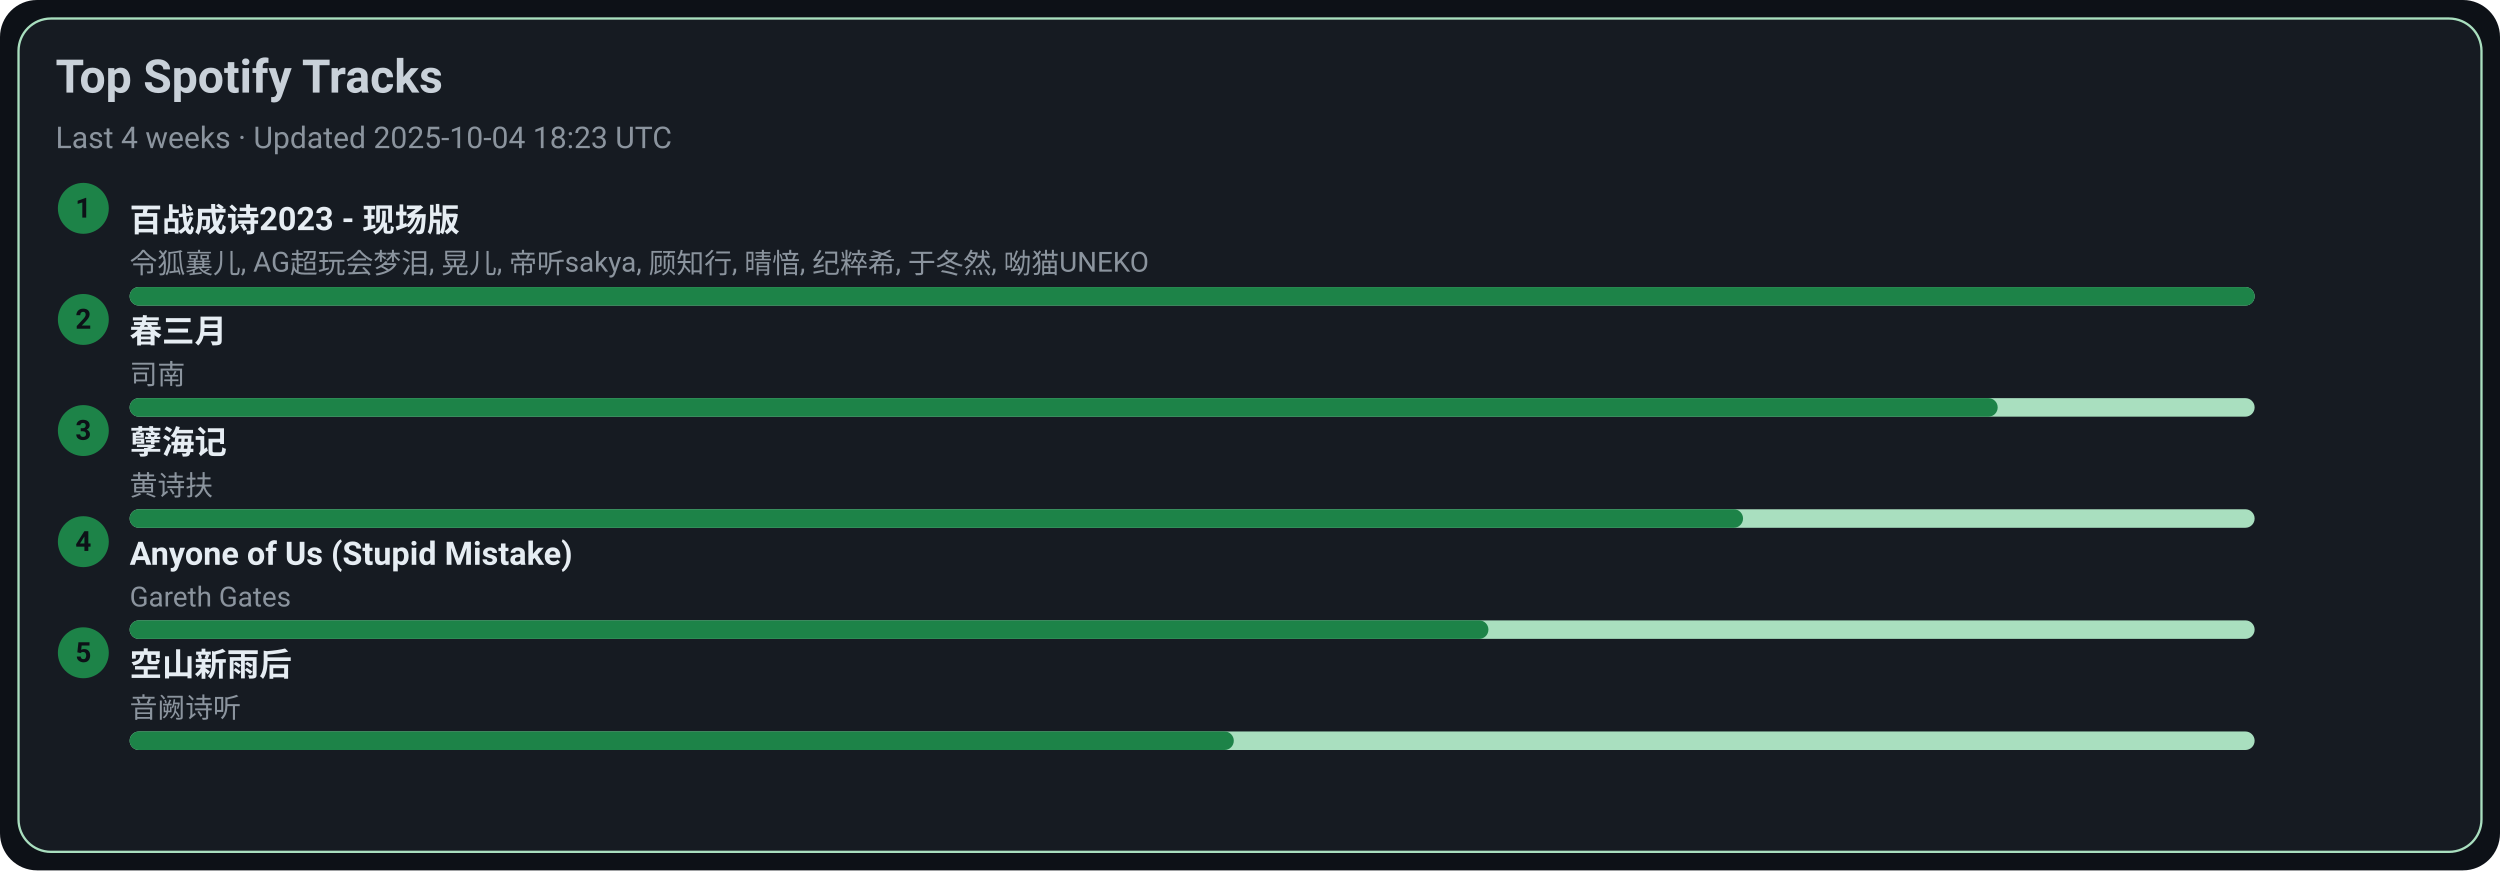
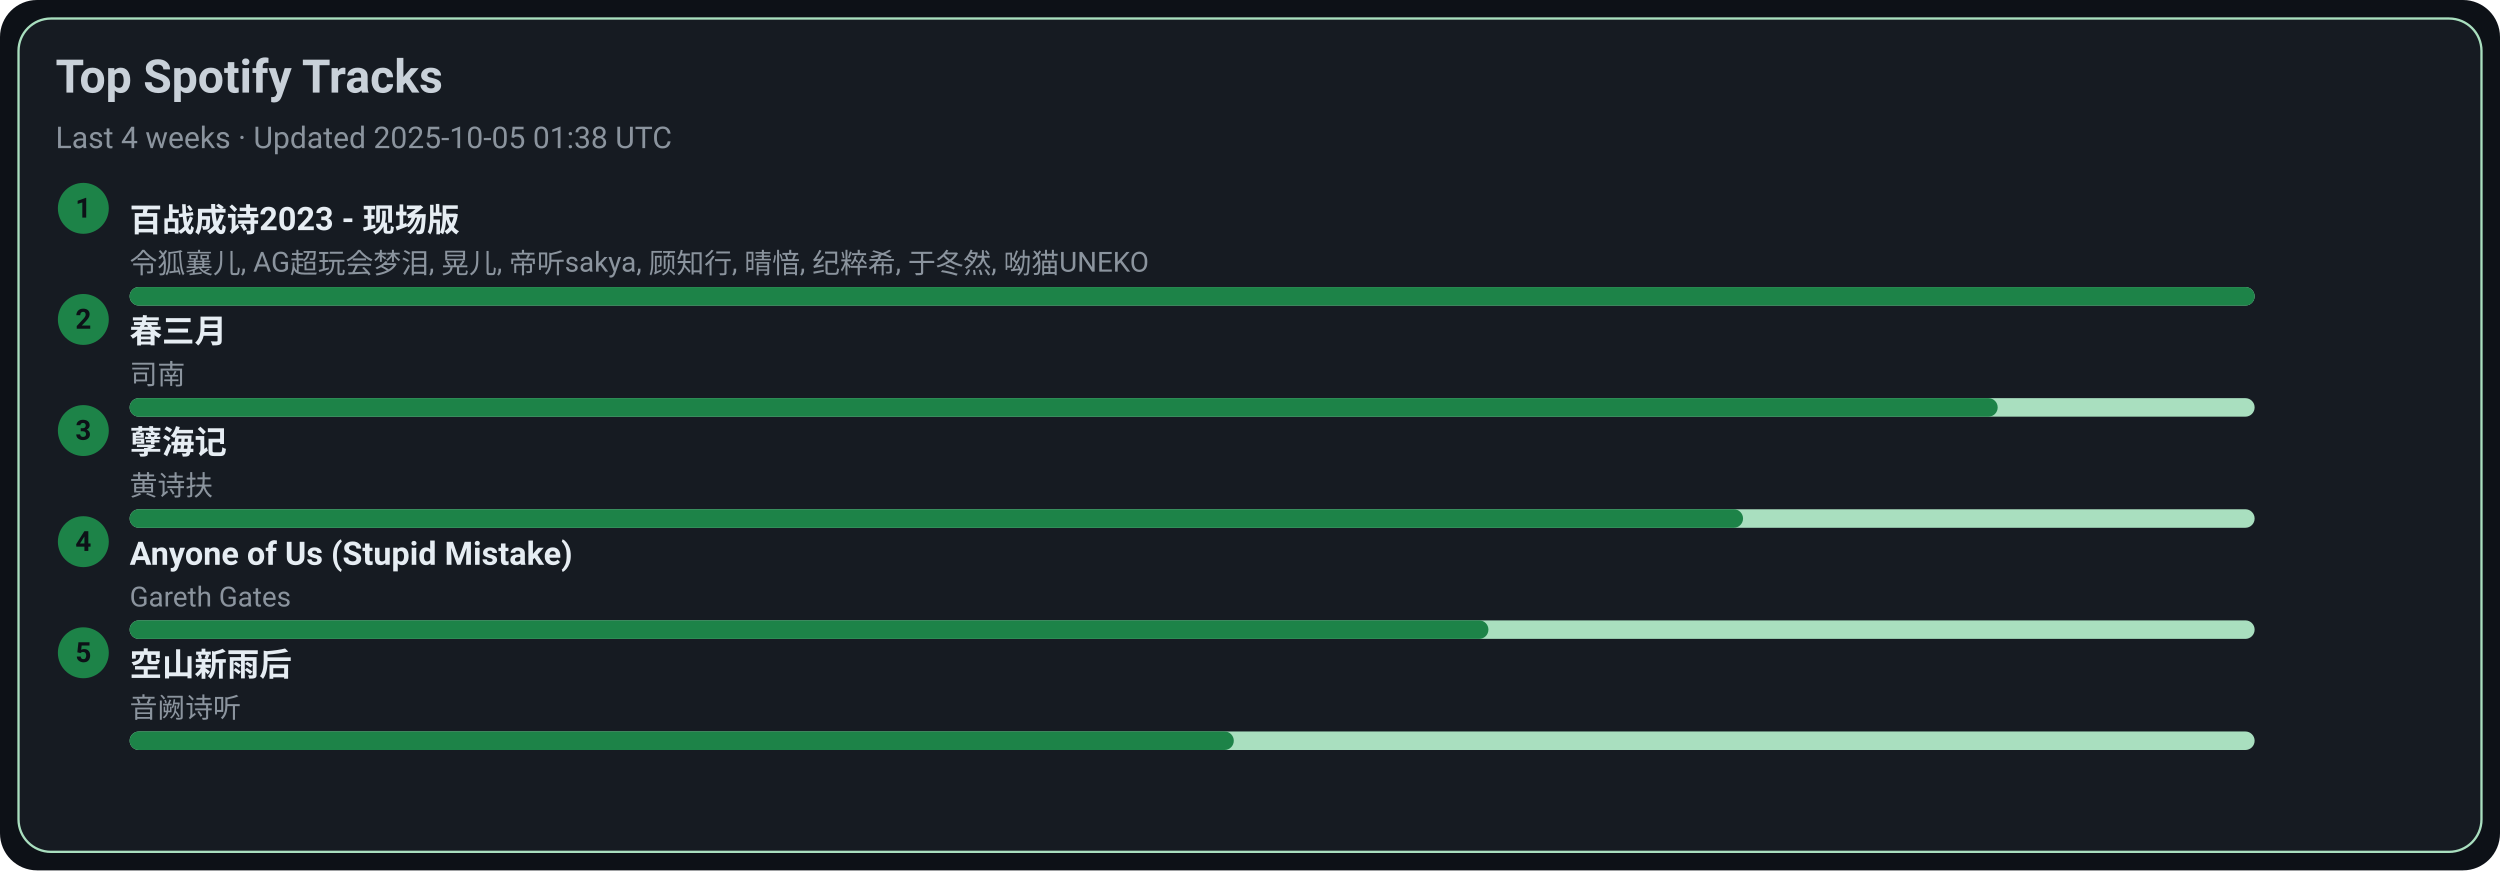
<svg xmlns="http://www.w3.org/2000/svg" width="1080" height="376" viewBox="0 0 1080 376">
  <style>text{font-family:-apple-system,BlinkMacSystemFont,Segoe UI,Roboto,Ubuntu,Helvetica Neue,Arial,Noto Sans,sans-serif}</style>
  <rect width="1080" height="376" rx="16" fill="#0d1117" />
  <rect x="8" y="8" width="1064" height="360" rx="14" fill="#161b22" stroke="#A9DFBF" />
  <text x="24" y="40" font-size="20" fill="#c9d1d9" font-weight="600">Top Spotify Tracks</text>
-   <text x="24" y="64" font-size="13" fill="#8b949e">Last 4 weeks · Updated 2025-10-04 18:23 UTC</text>
+   <text x="24" y="64" font-size="13" fill="#8b949e">Last 4 weeks · Updated 2025-10-05 01:38 UTC</text>
  <circle cx="36" cy="90" r="11" fill="#1D8348" />
  <text x="36" y="94" text-anchor="middle" font-size="12" fill="#0d1117" font-weight="700">1</text>
  <a href="https://open.spotify.com/track/2gttnS8fWnDwziLFt2TLEi" target="_blank" rel="noopener noreferrer">
    <text x="56" y="100" font-size="14" fill="#e6edf3" font-weight="600">百战成诗2023 - 现场版</text>
  </a>
  <text x="56" y="118" font-size="12" fill="#8b949e">令狐襄儿, AG超玩会梦泪, 晃儿, 帝听sakya, 顾知行, 晴愔, 纪粹希, 于冬然, 呦猫UNEKO</text>
  <rect x="56" y="124" width="918" height="8" rx="4" fill="#A9DFBF" />
  <rect x="56" y="124" width="918" height="8" rx="4" fill="#1D8348" />
  <circle cx="36" cy="138" r="11" fill="#1D8348" />
  <text x="36" y="142" text-anchor="middle" font-size="12" fill="#0d1117" font-weight="700">2</text>
  <a href="https://open.spotify.com/track/5A9BOP4WTk2UayDlMb8w98" target="_blank" rel="noopener noreferrer">
    <text x="56" y="148" font-size="14" fill="#e6edf3" font-weight="600">春三月</text>
  </a>
  <text x="56" y="166" font-size="12" fill="#8b949e">司南</text>
  <rect x="56" y="172" width="918" height="8" rx="4" fill="#A9DFBF" />
  <rect x="56" y="172" width="807" height="8" rx="4" fill="#1D8348" />
  <circle cx="36" cy="186" r="11" fill="#1D8348" />
  <text x="36" y="190" text-anchor="middle" font-size="12" fill="#0d1117" font-weight="700">3</text>
  <a href="https://open.spotify.com/track/3eIovUMhirNN6btJbpzNqD" target="_blank" rel="noopener noreferrer">
    <text x="56" y="196" font-size="14" fill="#e6edf3" font-weight="600">孽海记</text>
  </a>
  <text x="56" y="214" font-size="12" fill="#8b949e">黄诗扶</text>
  <rect x="56" y="220" width="918" height="8" rx="4" fill="#A9DFBF" />
  <rect x="56" y="220" width="697" height="8" rx="4" fill="#1D8348" />
  <circle cx="36" cy="234" r="11" fill="#1D8348" />
  <text x="36" y="238" text-anchor="middle" font-size="12" fill="#0d1117" font-weight="700">4</text>
  <a href="https://open.spotify.com/track/7KZo8AI9F3Vnn3FXEYBL9f" target="_blank" rel="noopener noreferrer">
    <text x="56" y="244" font-size="14" fill="#e6edf3" font-weight="600">Anyone of Us (Stupid Mistake)</text>
  </a>
  <text x="56" y="262" font-size="12" fill="#8b949e">Gareth Gates</text>
  <rect x="56" y="268" width="918" height="8" rx="4" fill="#A9DFBF" />
  <rect x="56" y="268" width="587" height="8" rx="4" fill="#1D8348" />
  <circle cx="36" cy="282" r="11" fill="#1D8348" />
  <text x="36" y="286" text-anchor="middle" font-size="12" fill="#0d1117" font-weight="700">5</text>
  <a href="https://open.spotify.com/track/7c1D58U8AIVOGlYzh5U6sk" target="_blank" rel="noopener noreferrer">
    <text x="56" y="292" font-size="14" fill="#e6edf3" font-weight="600">空山新雨后</text>
  </a>
  <text x="56" y="310" font-size="12" fill="#8b949e">音阙诗听</text>
  <rect x="56" y="316" width="918" height="8" rx="4" fill="#A9DFBF" />
  <rect x="56" y="316" width="477" height="8" rx="4" fill="#1D8348" />
</svg>
